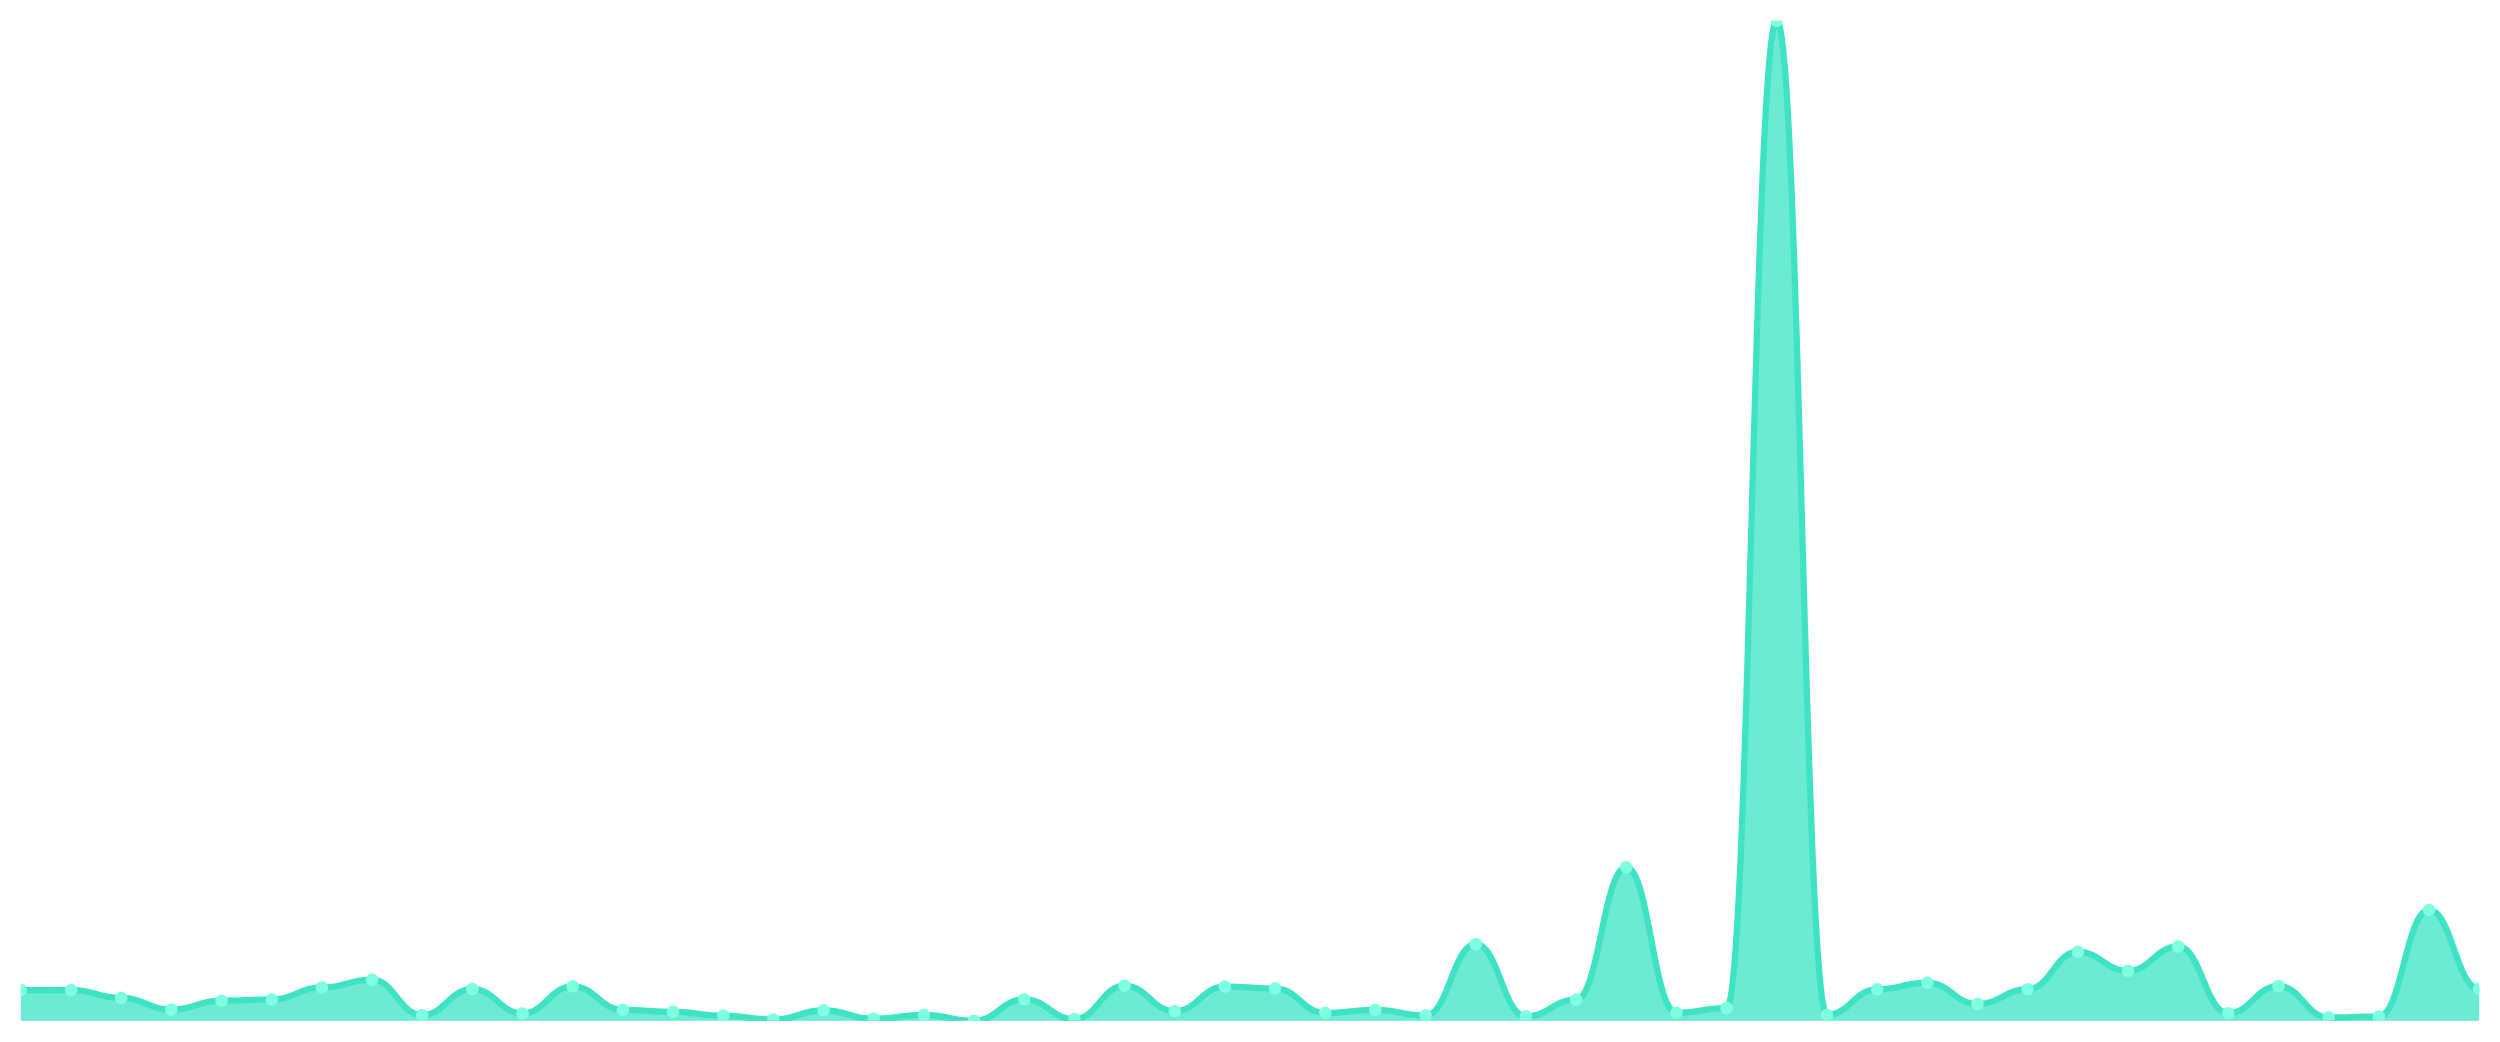
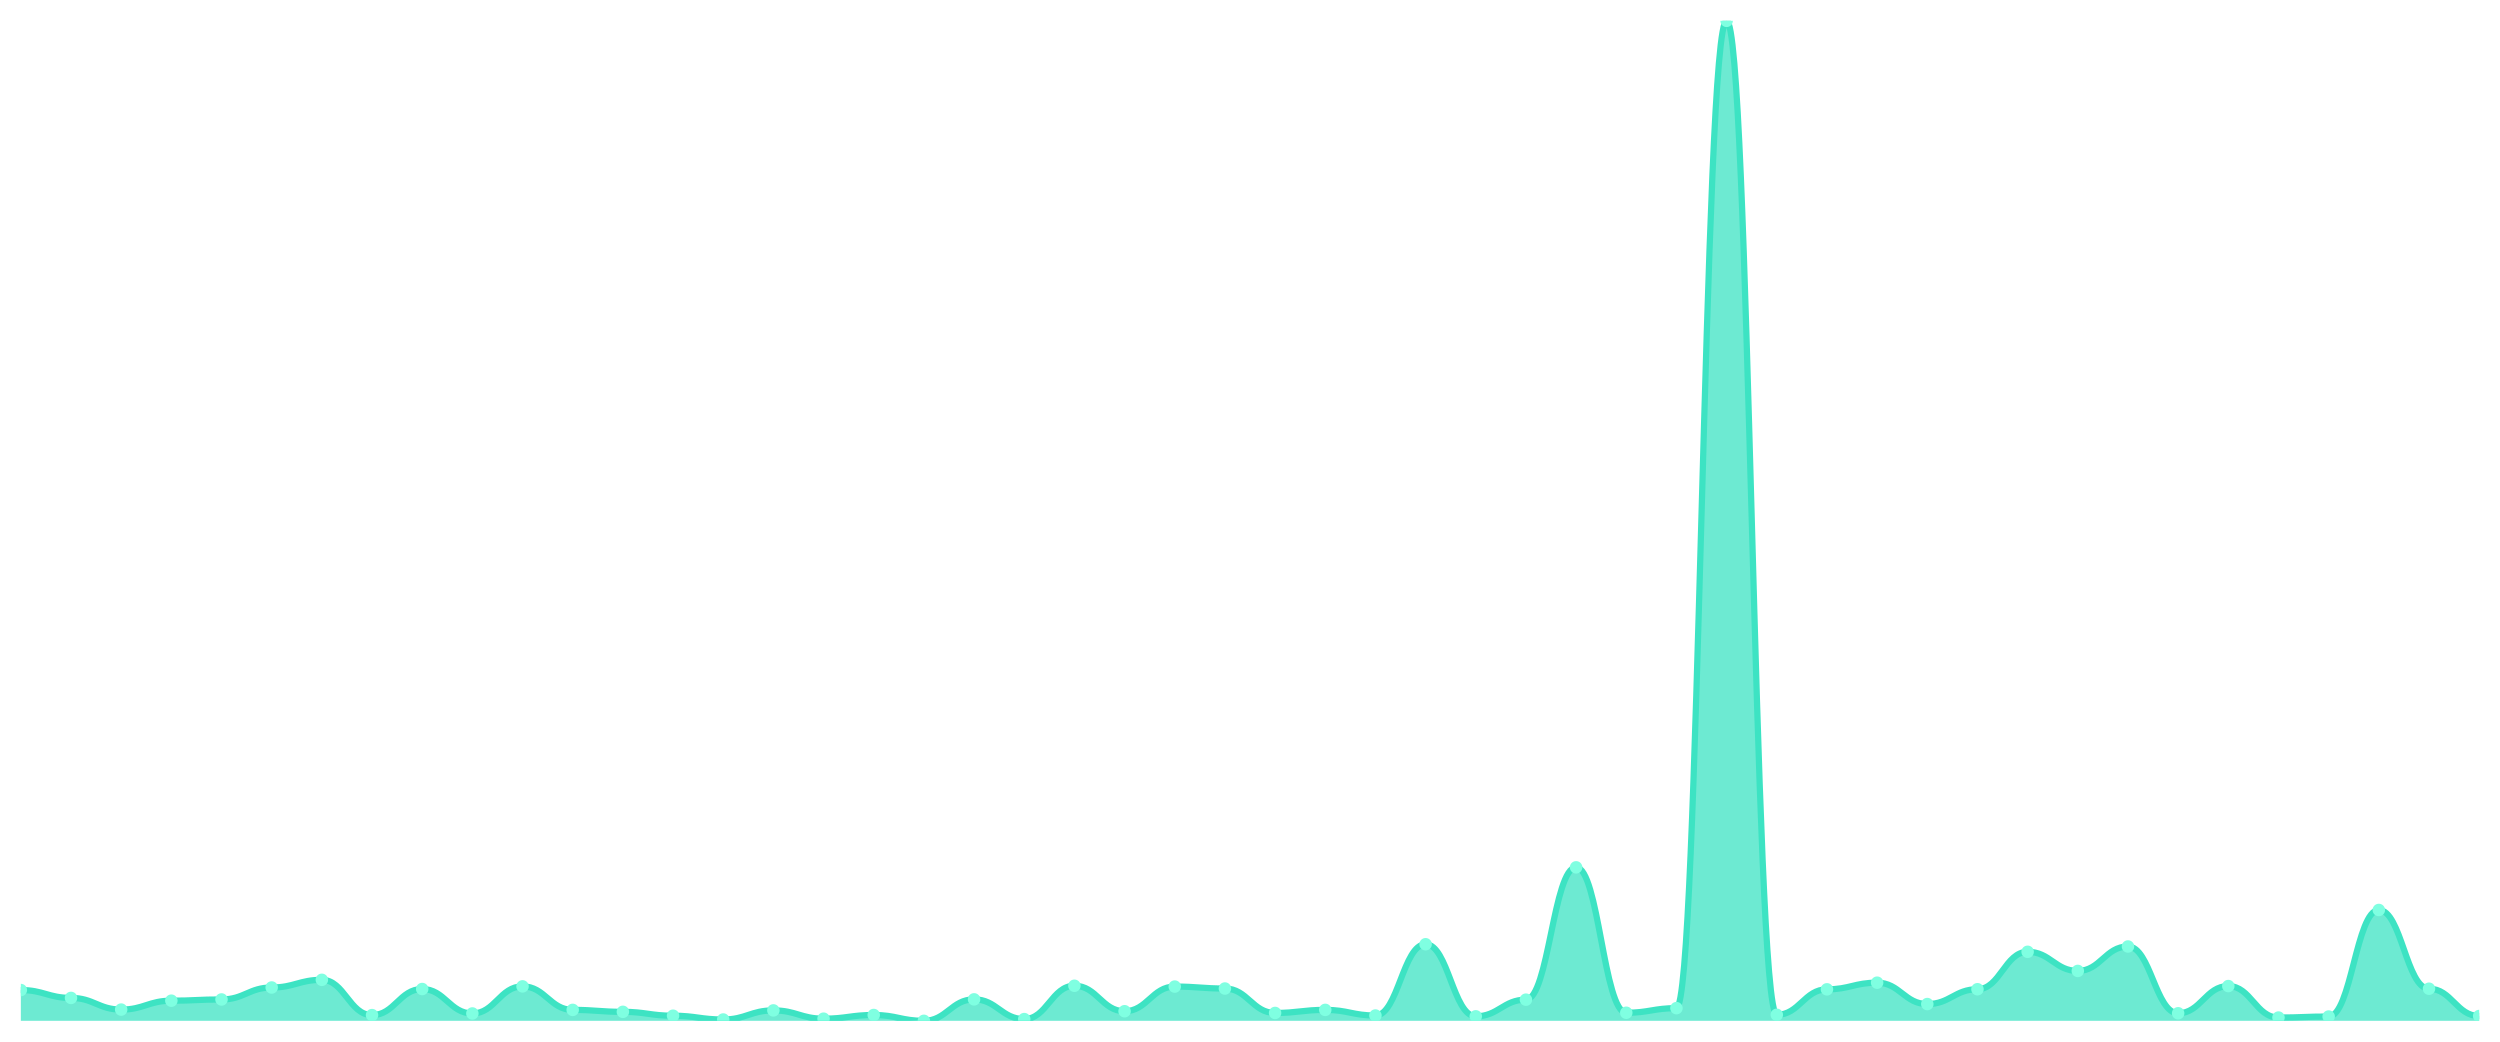
<svg xmlns="http://www.w3.org/2000/svg" viewBox="0 0 1200 500" width="1200" height="500">
  <defs>
    <clipPath id="c">
      <rect x="10" y="10" width="1180" height="480" />
    </clipPath>
  </defs>
  <rect width="1200" height="500" fill="none" />
  <g clip-path="url(#c)">
-     <path d="M 10,490 L 10,475.275 C 20.837,475.275 23.245,475.225 34.082,475.225 C 44.918,475.225 47.327,479.005 58.163,479.005 C 69,479.005 71.408,484.601 82.245,484.601 C 93.082,484.601 95.49,480.33 106.327,480.33 C 117.163,480.33 119.571,479.741 130.408,479.741 C 141.245,479.741 143.653,473.998 154.49,473.998 C 165.327,473.998 167.735,470.317 178.571,470.317 C 189.408,470.317 191.816,487.251 202.653,487.251 C 213.49,487.251 215.898,474.735 226.735,474.735 C 237.571,474.735 239.98,486.466 250.816,486.466 C 261.653,486.466 264.061,473.458 274.898,473.458 C 285.735,473.458 288.143,484.748 298.98,484.748 C 309.816,484.748 312.224,485.681 323.061,485.681 C 333.898,485.681 336.306,487.546 347.143,487.546 C 357.98,487.546 360.388,489.362 371.224,489.362 C 382.061,489.362 384.469,484.993 395.306,484.993 C 406.143,484.993 408.551,488.969 419.388,488.969 C 430.224,488.969 432.633,487.202 443.469,487.202 C 454.306,487.202 456.714,490 467.551,490 C 478.388,490 480.796,479.692 491.633,479.692 C 502.469,479.692 504.878,489.166 515.714,489.166 C 526.551,489.166 528.959,473.164 539.796,473.164 C 550.633,473.164 553.041,485.386 563.878,485.386 C 574.714,485.386 577.122,473.557 587.959,473.557 C 598.796,473.557 601.204,474.489 612.041,474.489 C 622.878,474.489 625.286,486.22 636.122,486.22 C 646.959,486.22 649.367,484.748 660.204,484.748 C 671.041,484.748 673.449,487.448 684.286,487.448 C 695.122,487.448 697.531,453.236 708.367,453.236 C 719.204,453.236 721.612,487.84 732.449,487.84 C 743.286,487.84 745.694,479.839 756.531,479.839 C 767.367,479.839 769.776,416.324 780.612,416.324 C 791.449,416.324 793.857,486.122 804.694,486.122 C 815.531,486.122 817.939,483.913 828.776,483.913 C 839.612,483.913 842.02,10 852.857,10 C 863.694,10 866.102,487.104 876.939,487.104 C 887.776,487.104 890.184,474.882 901.02,474.882 C 911.857,474.882 914.265,471.691 925.102,471.691 C 935.939,471.691 938.347,481.95 949.184,481.95 C 960.02,481.95 962.429,474.833 973.265,474.833 C 984.102,474.833 986.51,456.868 997.347,456.868 C 1008.184,456.868 1010.592,466.047 1021.429,466.047 C 1032.265,466.047 1034.673,454.315 1045.51,454.315 C 1056.347,454.315 1058.755,486.368 1069.592,486.368 C 1080.429,486.368 1082.837,473.311 1093.673,473.311 C 1104.51,473.311 1106.918,488.429 1117.755,488.429 C 1128.592,488.429 1131,487.938 1141.837,487.938 C 1152.673,487.938 1155.082,436.792 1165.918,436.792 C 1176.755,436.792 1179.163,474.587 1190,474.587 L 1190,490 Z" fill="rgba(61,227,195,0.75)" />
-     <path d="M 10,475.275 C 20.837,475.275 23.245,475.225 34.082,475.225 C 44.918,475.225 47.327,479.005 58.163,479.005 C 69,479.005 71.408,484.601 82.245,484.601 C 93.082,484.601 95.49,480.33 106.327,480.33 C 117.163,480.33 119.571,479.741 130.408,479.741 C 141.245,479.741 143.653,473.998 154.49,473.998 C 165.327,473.998 167.735,470.317 178.571,470.317 C 189.408,470.317 191.816,487.251 202.653,487.251 C 213.49,487.251 215.898,474.735 226.735,474.735 C 237.571,474.735 239.98,486.466 250.816,486.466 C 261.653,486.466 264.061,473.458 274.898,473.458 C 285.735,473.458 288.143,484.748 298.98,484.748 C 309.816,484.748 312.224,485.681 323.061,485.681 C 333.898,485.681 336.306,487.546 347.143,487.546 C 357.98,487.546 360.388,489.362 371.224,489.362 C 382.061,489.362 384.469,484.993 395.306,484.993 C 406.143,484.993 408.551,488.969 419.388,488.969 C 430.224,488.969 432.633,487.202 443.469,487.202 C 454.306,487.202 456.714,490 467.551,490 C 478.388,490 480.796,479.692 491.633,479.692 C 502.469,479.692 504.878,489.166 515.714,489.166 C 526.551,489.166 528.959,473.164 539.796,473.164 C 550.633,473.164 553.041,485.386 563.878,485.386 C 574.714,485.386 577.122,473.557 587.959,473.557 C 598.796,473.557 601.204,474.489 612.041,474.489 C 622.878,474.489 625.286,486.22 636.122,486.22 C 646.959,486.22 649.367,484.748 660.204,484.748 C 671.041,484.748 673.449,487.448 684.286,487.448 C 695.122,487.448 697.531,453.236 708.367,453.236 C 719.204,453.236 721.612,487.84 732.449,487.84 C 743.286,487.84 745.694,479.839 756.531,479.839 C 767.367,479.839 769.776,416.324 780.612,416.324 C 791.449,416.324 793.857,486.122 804.694,486.122 C 815.531,486.122 817.939,483.913 828.776,483.913 C 839.612,483.913 842.02,10 852.857,10 C 863.694,10 866.102,487.104 876.939,487.104 C 887.776,487.104 890.184,474.882 901.02,474.882 C 911.857,474.882 914.265,471.691 925.102,471.691 C 935.939,471.691 938.347,481.95 949.184,481.95 C 960.02,481.95 962.429,474.833 973.265,474.833 C 984.102,474.833 986.51,456.868 997.347,456.868 C 1008.184,456.868 1010.592,466.047 1021.429,466.047 C 1032.265,466.047 1034.673,454.315 1045.51,454.315 C 1056.347,454.315 1058.755,486.368 1069.592,486.368 C 1080.429,486.368 1082.837,473.311 1093.673,473.311 C 1104.51,473.311 1106.918,488.429 1117.755,488.429 C 1128.592,488.429 1131,487.938 1141.837,487.938 C 1152.673,487.938 1155.082,436.792 1165.918,436.792 C 1176.755,436.792 1179.163,474.587 1190,474.587" fill="none" stroke="#3de3c3" stroke-width="3" stroke-linecap="round" stroke-linejoin="round" />
-     <circle cx="10" cy="475.275" r="3" fill="#7fffe1" />
-     <circle cx="34.082" cy="475.225" r="3" fill="#7fffe1" />
-     <circle cx="58.163" cy="479.005" r="3" fill="#7fffe1" />
-     <circle cx="82.245" cy="484.601" r="3" fill="#7fffe1" />
-     <circle cx="106.327" cy="480.33" r="3" fill="#7fffe1" />
-     <circle cx="130.408" cy="479.741" r="3" fill="#7fffe1" />
-     <circle cx="154.49" cy="473.998" r="3" fill="#7fffe1" />
-     <circle cx="178.571" cy="470.317" r="3" fill="#7fffe1" />
-     <circle cx="202.653" cy="487.251" r="3" fill="#7fffe1" />
-     <circle cx="226.735" cy="474.735" r="3" fill="#7fffe1" />
-     <circle cx="250.816" cy="486.466" r="3" fill="#7fffe1" />
-     <circle cx="274.898" cy="473.458" r="3" fill="#7fffe1" />
-     <circle cx="298.98" cy="484.748" r="3" fill="#7fffe1" />
-     <circle cx="323.061" cy="485.681" r="3" fill="#7fffe1" />
-     <circle cx="347.143" cy="487.546" r="3" fill="#7fffe1" />
-     <circle cx="371.224" cy="489.362" r="3" fill="#7fffe1" />
-     <circle cx="395.306" cy="484.993" r="3" fill="#7fffe1" />
-     <circle cx="419.388" cy="488.969" r="3" fill="#7fffe1" />
-     <circle cx="443.469" cy="487.202" r="3" fill="#7fffe1" />
-     <circle cx="467.551" cy="490" r="3" fill="#7fffe1" />
-     <circle cx="491.633" cy="479.692" r="3" fill="#7fffe1" />
-     <circle cx="515.714" cy="489.166" r="3" fill="#7fffe1" />
-     <circle cx="539.796" cy="473.164" r="3" fill="#7fffe1" />
-     <circle cx="563.878" cy="485.386" r="3" fill="#7fffe1" />
-     <circle cx="587.959" cy="473.557" r="3" fill="#7fffe1" />
-     <circle cx="612.041" cy="474.489" r="3" fill="#7fffe1" />
-     <circle cx="636.122" cy="486.22" r="3" fill="#7fffe1" />
-     <circle cx="660.204" cy="484.748" r="3" fill="#7fffe1" />
-     <circle cx="684.286" cy="487.448" r="3" fill="#7fffe1" />
-     <circle cx="708.367" cy="453.236" r="3" fill="#7fffe1" />
-     <circle cx="732.449" cy="487.84" r="3" fill="#7fffe1" />
-     <circle cx="756.531" cy="479.839" r="3" fill="#7fffe1" />
-     <circle cx="780.612" cy="416.324" r="3" fill="#7fffe1" />
-     <circle cx="804.694" cy="486.122" r="3" fill="#7fffe1" />
-     <circle cx="828.776" cy="483.913" r="3" fill="#7fffe1" />
-     <circle cx="852.857" cy="10" r="3" fill="#7fffe1" />
-     <circle cx="876.939" cy="487.104" r="3" fill="#7fffe1" />
-     <circle cx="901.02" cy="474.882" r="3" fill="#7fffe1" />
-     <circle cx="925.102" cy="471.691" r="3" fill="#7fffe1" />
-     <circle cx="949.184" cy="481.95" r="3" fill="#7fffe1" />
-     <circle cx="973.265" cy="474.833" r="3" fill="#7fffe1" />
-     <circle cx="997.347" cy="456.868" r="3" fill="#7fffe1" />
-     <circle cx="1021.429" cy="466.047" r="3" fill="#7fffe1" />
-     <circle cx="1045.51" cy="454.315" r="3" fill="#7fffe1" />
-     <circle cx="1069.592" cy="486.368" r="3" fill="#7fffe1" />
-     <circle cx="1093.673" cy="473.311" r="3" fill="#7fffe1" />
-     <circle cx="1117.755" cy="488.429" r="3" fill="#7fffe1" />
-     <circle cx="1141.837" cy="487.938" r="3" fill="#7fffe1" />
-     <circle cx="1165.918" cy="436.792" r="3" fill="#7fffe1" />
-     <circle cx="1190" cy="474.587" r="3" fill="#7fffe1" />
+     <path d="M 10,490 L 10,475.225 C 20.837,475.225 23.245,479.005 34.082,479.005 C 44.918,479.005 47.327,484.601 58.163,484.601 C 69,484.601 71.408,480.33 82.245,480.33 C 93.082,480.33 95.49,479.741 106.327,479.741 C 117.163,479.741 119.571,473.998 130.408,473.998 C 141.245,473.998 143.653,470.317 154.49,470.317 C 165.327,470.317 167.735,487.251 178.571,487.251 C 189.408,487.251 191.816,474.735 202.653,474.735 C 213.49,474.735 215.898,486.466 226.735,486.466 C 237.571,486.466 239.98,473.458 250.816,473.458 C 261.653,473.458 264.061,484.748 274.898,484.748 C 285.735,484.748 288.143,485.681 298.98,485.681 C 309.816,485.681 312.224,487.546 323.061,487.546 C 333.898,487.546 336.306,489.362 347.143,489.362 C 357.98,489.362 360.388,484.993 371.224,484.993 C 382.061,484.993 384.469,488.969 395.306,488.969 C 406.143,488.969 408.551,487.202 419.388,487.202 C 430.224,487.202 432.633,490 443.469,490 C 454.306,490 456.714,479.692 467.551,479.692 C 478.388,479.692 480.796,489.166 491.633,489.166 C 502.469,489.166 504.878,473.164 515.714,473.164 C 526.551,473.164 528.959,485.386 539.796,485.386 C 550.633,485.386 553.041,473.557 563.878,473.557 C 574.714,473.557 577.122,474.489 587.959,474.489 C 598.796,474.489 601.204,486.22 612.041,486.22 C 622.878,486.22 625.286,484.748 636.122,484.748 C 646.959,484.748 649.367,487.448 660.204,487.448 C 671.041,487.448 673.449,453.236 684.286,453.236 C 695.122,453.236 697.531,487.84 708.367,487.84 C 719.204,487.84 721.612,479.839 732.449,479.839 C 743.286,479.839 745.694,416.324 756.531,416.324 C 767.367,416.324 769.776,486.122 780.612,486.122 C 791.449,486.122 793.857,483.913 804.694,483.913 C 815.531,483.913 817.939,10 828.776,10 C 839.612,10 842.02,487.104 852.857,487.104 C 863.694,487.104 866.102,474.882 876.939,474.882 C 887.776,474.882 890.184,471.691 901.02,471.691 C 911.857,471.691 914.265,481.95 925.102,481.95 C 935.939,481.95 938.347,474.833 949.184,474.833 C 960.02,474.833 962.429,456.868 973.265,456.868 C 984.102,456.868 986.51,466.047 997.347,466.047 C 1008.184,466.047 1010.592,454.315 1021.429,454.315 C 1032.265,454.315 1034.673,486.368 1045.51,486.368 C 1056.347,486.368 1058.755,473.311 1069.592,473.311 C 1080.429,473.311 1082.837,488.429 1093.673,488.429 C 1104.51,488.429 1106.918,487.938 1117.755,487.938 C 1128.592,487.938 1131,436.792 1141.837,436.792 C 1152.673,436.792 1155.082,474.587 1165.918,474.587 C 1176.755,474.587 1179.163,487.693 1190,487.693 L 1190,490 Z" fill="rgba(61,227,195,0.75)" />
+     <path d="M 10,475.225 C 20.837,475.225 23.245,479.005 34.082,479.005 C 44.918,479.005 47.327,484.601 58.163,484.601 C 69,484.601 71.408,480.33 82.245,480.33 C 93.082,480.33 95.49,479.741 106.327,479.741 C 117.163,479.741 119.571,473.998 130.408,473.998 C 141.245,473.998 143.653,470.317 154.49,470.317 C 165.327,470.317 167.735,487.251 178.571,487.251 C 189.408,487.251 191.816,474.735 202.653,474.735 C 213.49,474.735 215.898,486.466 226.735,486.466 C 237.571,486.466 239.98,473.458 250.816,473.458 C 261.653,473.458 264.061,484.748 274.898,484.748 C 285.735,484.748 288.143,485.681 298.98,485.681 C 309.816,485.681 312.224,487.546 323.061,487.546 C 333.898,487.546 336.306,489.362 347.143,489.362 C 357.98,489.362 360.388,484.993 371.224,484.993 C 382.061,484.993 384.469,488.969 395.306,488.969 C 406.143,488.969 408.551,487.202 419.388,487.202 C 430.224,487.202 432.633,490 443.469,490 C 454.306,490 456.714,479.692 467.551,479.692 C 478.388,479.692 480.796,489.166 491.633,489.166 C 502.469,489.166 504.878,473.164 515.714,473.164 C 526.551,473.164 528.959,485.386 539.796,485.386 C 550.633,485.386 553.041,473.557 563.878,473.557 C 574.714,473.557 577.122,474.489 587.959,474.489 C 598.796,474.489 601.204,486.22 612.041,486.22 C 622.878,486.22 625.286,484.748 636.122,484.748 C 646.959,484.748 649.367,487.448 660.204,487.448 C 671.041,487.448 673.449,453.236 684.286,453.236 C 695.122,453.236 697.531,487.84 708.367,487.84 C 719.204,487.84 721.612,479.839 732.449,479.839 C 743.286,479.839 745.694,416.324 756.531,416.324 C 767.367,416.324 769.776,486.122 780.612,486.122 C 791.449,486.122 793.857,483.913 804.694,483.913 C 815.531,483.913 817.939,10 828.776,10 C 839.612,10 842.02,487.104 852.857,487.104 C 863.694,487.104 866.102,474.882 876.939,474.882 C 887.776,474.882 890.184,471.691 901.02,471.691 C 911.857,471.691 914.265,481.95 925.102,481.95 C 935.939,481.95 938.347,474.833 949.184,474.833 C 960.02,474.833 962.429,456.868 973.265,456.868 C 984.102,456.868 986.51,466.047 997.347,466.047 C 1008.184,466.047 1010.592,454.315 1021.429,454.315 C 1032.265,454.315 1034.673,486.368 1045.51,486.368 C 1056.347,486.368 1058.755,473.311 1069.592,473.311 C 1080.429,473.311 1082.837,488.429 1093.673,488.429 C 1104.51,488.429 1106.918,487.938 1117.755,487.938 C 1128.592,487.938 1131,436.792 1141.837,436.792 C 1152.673,436.792 1155.082,474.587 1165.918,474.587 C 1176.755,474.587 1179.163,487.693 1190,487.693" fill="none" stroke="#3de3c3" stroke-width="3" stroke-linecap="round" stroke-linejoin="round" />
+     <circle cx="10" cy="475.225" r="3" fill="#7fffe1" />
+     <circle cx="34.082" cy="479.005" r="3" fill="#7fffe1" />
+     <circle cx="58.163" cy="484.601" r="3" fill="#7fffe1" />
+     <circle cx="82.245" cy="480.33" r="3" fill="#7fffe1" />
+     <circle cx="106.327" cy="479.741" r="3" fill="#7fffe1" />
+     <circle cx="130.408" cy="473.998" r="3" fill="#7fffe1" />
+     <circle cx="154.49" cy="470.317" r="3" fill="#7fffe1" />
+     <circle cx="178.571" cy="487.251" r="3" fill="#7fffe1" />
+     <circle cx="202.653" cy="474.735" r="3" fill="#7fffe1" />
+     <circle cx="226.735" cy="486.466" r="3" fill="#7fffe1" />
+     <circle cx="250.816" cy="473.458" r="3" fill="#7fffe1" />
+     <circle cx="274.898" cy="484.748" r="3" fill="#7fffe1" />
+     <circle cx="298.98" cy="485.681" r="3" fill="#7fffe1" />
+     <circle cx="323.061" cy="487.546" r="3" fill="#7fffe1" />
+     <circle cx="347.143" cy="489.362" r="3" fill="#7fffe1" />
+     <circle cx="371.224" cy="484.993" r="3" fill="#7fffe1" />
+     <circle cx="395.306" cy="488.969" r="3" fill="#7fffe1" />
+     <circle cx="419.388" cy="487.202" r="3" fill="#7fffe1" />
+     <circle cx="443.469" cy="490" r="3" fill="#7fffe1" />
+     <circle cx="467.551" cy="479.692" r="3" fill="#7fffe1" />
+     <circle cx="491.633" cy="489.166" r="3" fill="#7fffe1" />
+     <circle cx="515.714" cy="473.164" r="3" fill="#7fffe1" />
+     <circle cx="539.796" cy="485.386" r="3" fill="#7fffe1" />
+     <circle cx="563.878" cy="473.557" r="3" fill="#7fffe1" />
+     <circle cx="587.959" cy="474.489" r="3" fill="#7fffe1" />
+     <circle cx="612.041" cy="486.22" r="3" fill="#7fffe1" />
+     <circle cx="636.122" cy="484.748" r="3" fill="#7fffe1" />
+     <circle cx="660.204" cy="487.448" r="3" fill="#7fffe1" />
+     <circle cx="684.286" cy="453.236" r="3" fill="#7fffe1" />
+     <circle cx="708.367" cy="487.84" r="3" fill="#7fffe1" />
+     <circle cx="732.449" cy="479.839" r="3" fill="#7fffe1" />
+     <circle cx="756.531" cy="416.324" r="3" fill="#7fffe1" />
+     <circle cx="780.612" cy="486.122" r="3" fill="#7fffe1" />
+     <circle cx="804.694" cy="483.913" r="3" fill="#7fffe1" />
+     <circle cx="828.776" cy="10" r="3" fill="#7fffe1" />
+     <circle cx="852.857" cy="487.104" r="3" fill="#7fffe1" />
+     <circle cx="876.939" cy="474.882" r="3" fill="#7fffe1" />
+     <circle cx="901.02" cy="471.691" r="3" fill="#7fffe1" />
+     <circle cx="925.102" cy="481.95" r="3" fill="#7fffe1" />
+     <circle cx="949.184" cy="474.833" r="3" fill="#7fffe1" />
+     <circle cx="973.265" cy="456.868" r="3" fill="#7fffe1" />
+     <circle cx="997.347" cy="466.047" r="3" fill="#7fffe1" />
+     <circle cx="1021.429" cy="454.315" r="3" fill="#7fffe1" />
+     <circle cx="1045.51" cy="486.368" r="3" fill="#7fffe1" />
+     <circle cx="1069.592" cy="473.311" r="3" fill="#7fffe1" />
+     <circle cx="1093.673" cy="488.429" r="3" fill="#7fffe1" />
+     <circle cx="1117.755" cy="487.938" r="3" fill="#7fffe1" />
+     <circle cx="1141.837" cy="436.792" r="3" fill="#7fffe1" />
+     <circle cx="1165.918" cy="474.587" r="3" fill="#7fffe1" />
+     <circle cx="1190" cy="487.693" r="3" fill="#7fffe1" />
  </g>
</svg>
